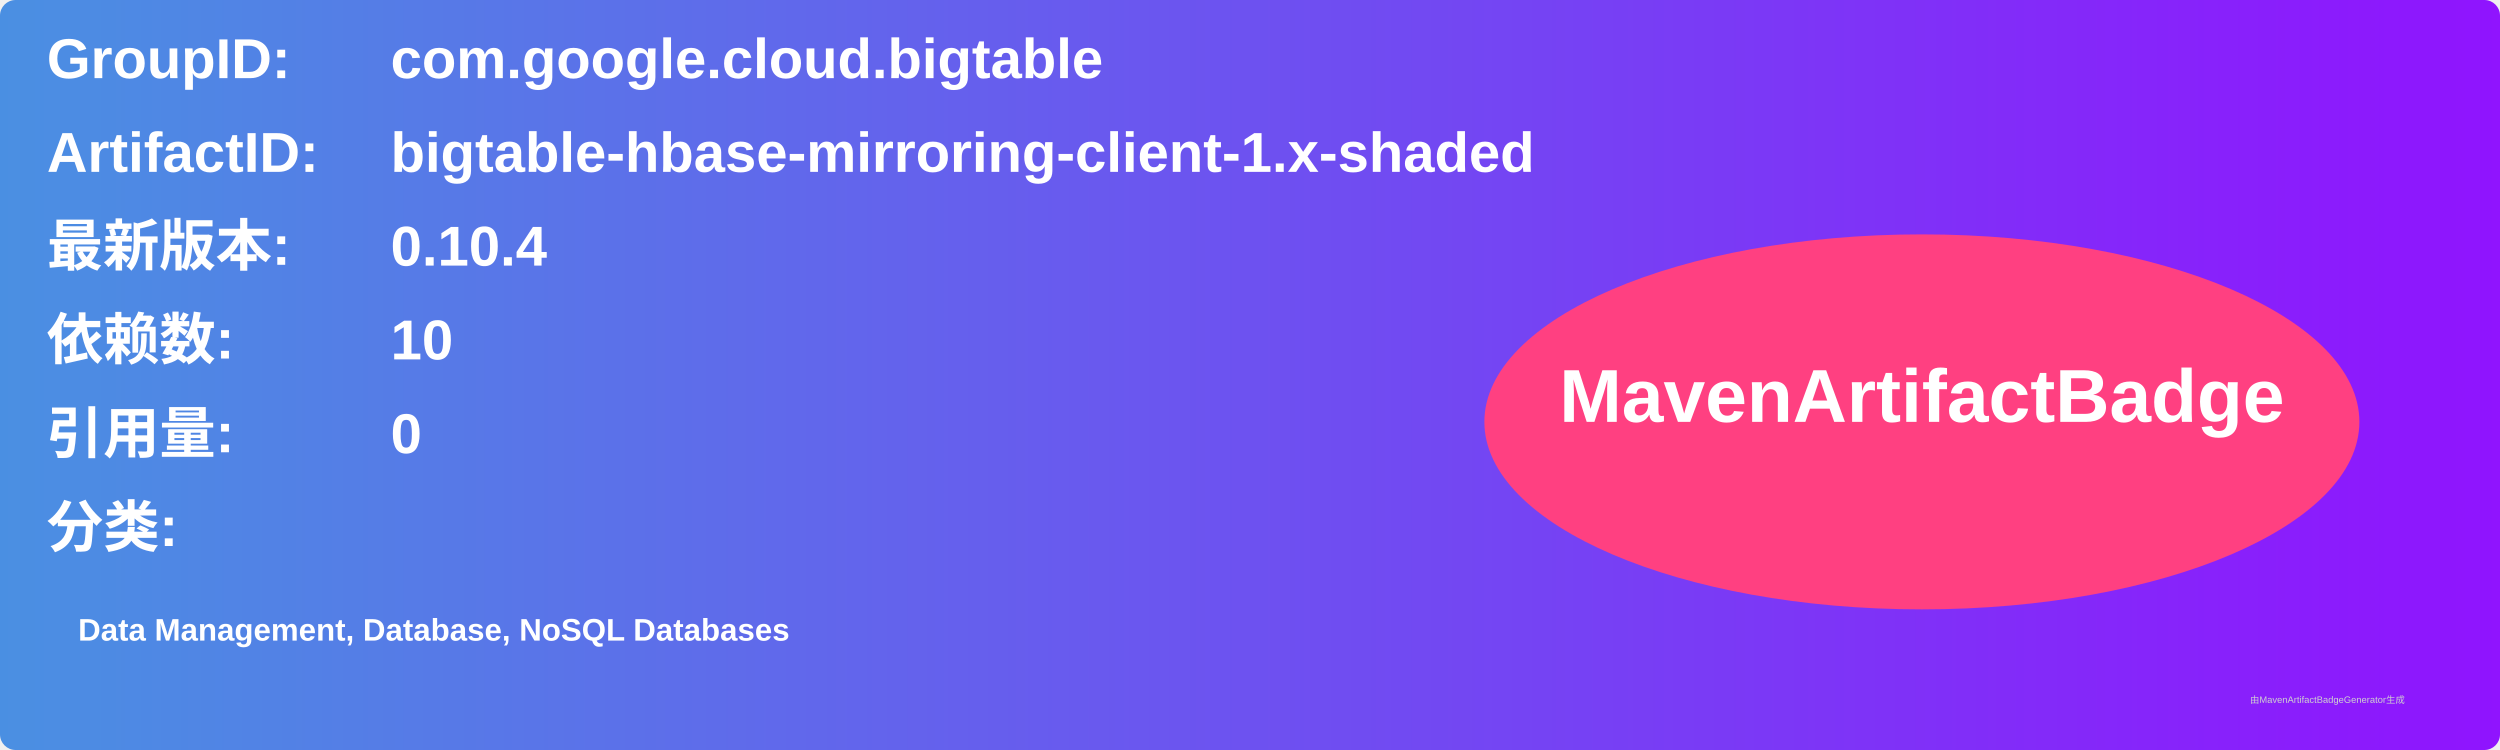
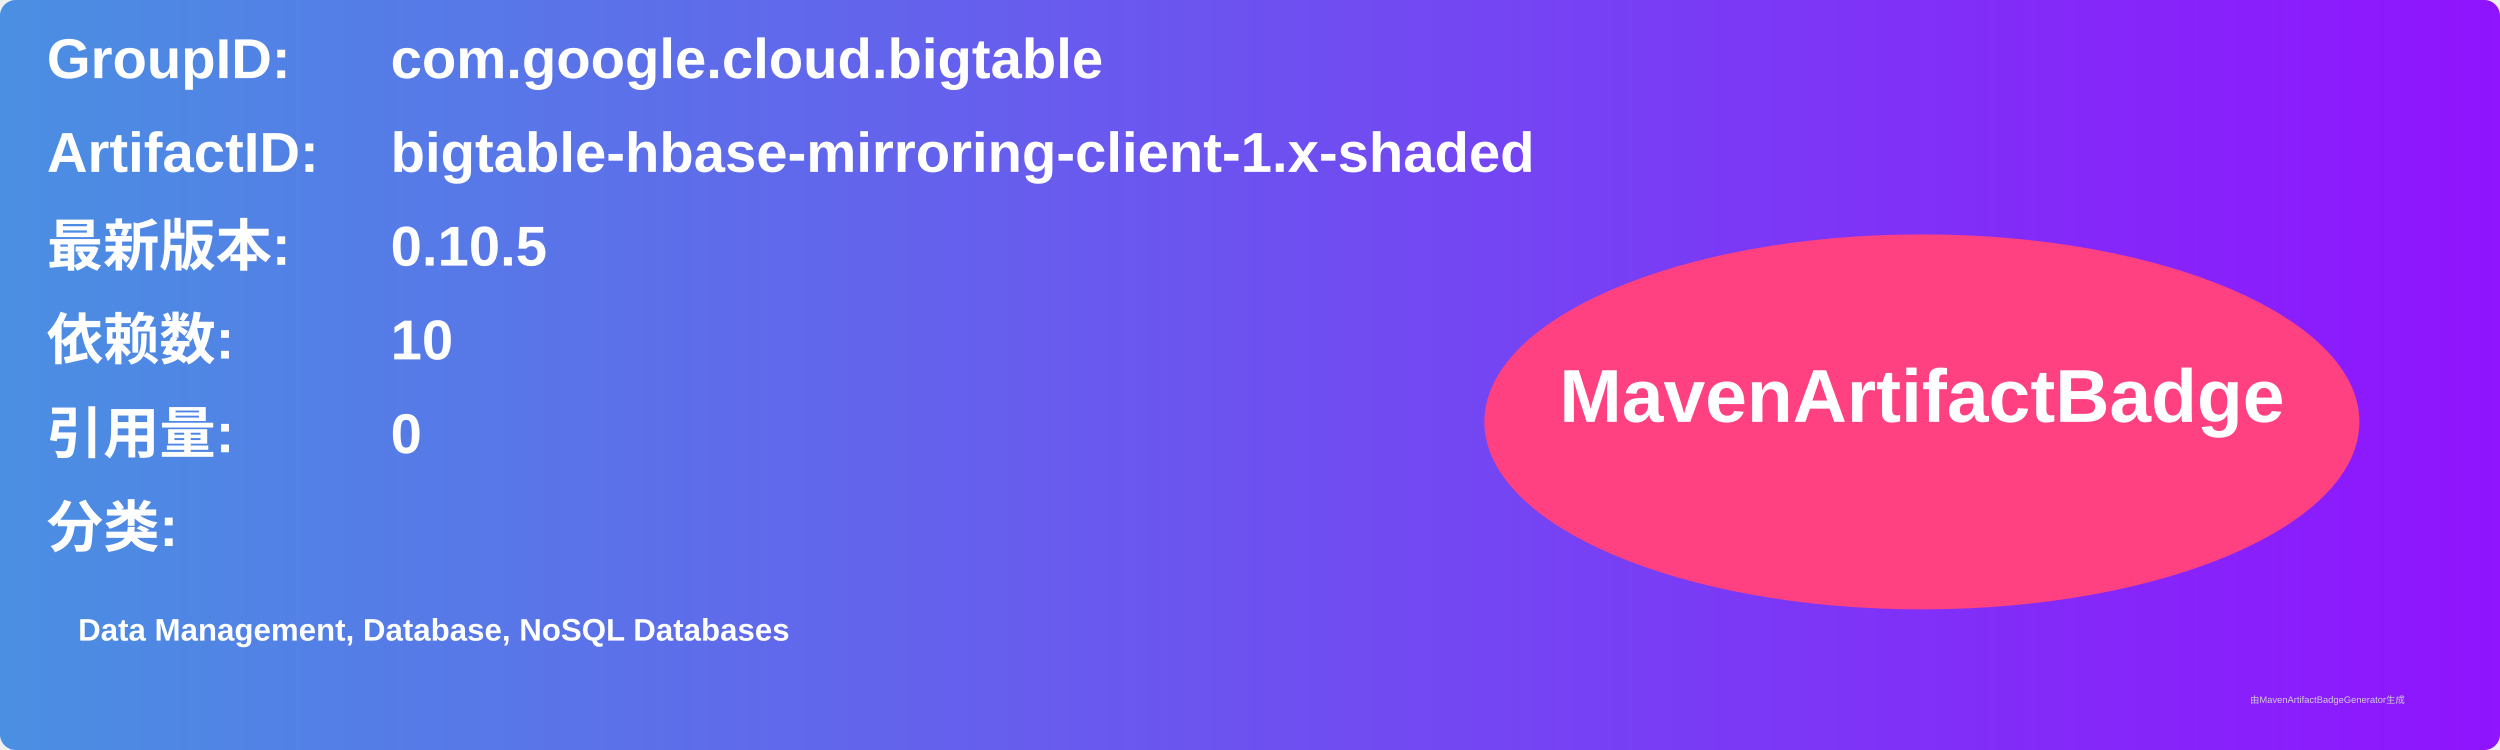
<svg xmlns="http://www.w3.org/2000/svg" width="800" height="240" viewBox="0 0 800 240">
  <linearGradient id="grad" x1="0%" y1="0%" x2="100%" y2="0%">
    <stop offset="0%" stop-color="#4a90e2" />
    <stop offset="100%" stop-color="#9013fe" />
  </linearGradient>
  <rect width="100%" height="100%" rx="5" ry="5" fill="url(#grad)" />
  <g transform="translate(15, 15)">
    <text x="0" y="10" font-family="Arial" font-size="18" fill="white" font-weight="bold" width="260">GroupID:</text>
    <text x="110" y="10" font-family="Arial" font-size="18" fill="white" font-weight="bold" width="460">com.google.cloud.bigtable</text>
    <text x="0" y="40" font-family="Arial" font-size="18" fill="white" font-weight="bold" width="260">ArtifactID:</text>
    <text x="110" y="40" font-family="Arial" font-size="18" fill="white" font-weight="bold" width="460">bigtable-hbase-mirroring-client-1.x-shaded</text>
    <text x="0" y="70" font-family="Arial" font-size="18" fill="white" font-weight="bold">最新版本:</text>
    <text x="110" y="70" font-family="Arial" font-size="18" fill="white" font-weight="bold">
-       <tspan font-weight="bold">0.10.4</tspan>
+       <tspan font-weight="bold">0.10.5</tspan>
    </text>
    <text x="0" y="100" font-family="Arial" font-size="18" fill="white" font-weight="bold">依赖数: </text>
    <text x="110" y="100" font-family="Arial" font-size="18" fill="white">
      <tspan font-weight="bold">10</tspan>
    </text>
    <text x="0" y="130" font-family="Arial" font-size="18" fill="white" font-weight="bold">引用量: </text>
    <text x="110" y="130" font-family="Arial" font-size="18" fill="white">
      <tspan font-weight="bold">0</tspan>
    </text>
    <text x="0" y="160" font-family="Arial" font-size="18" fill="white" font-weight="bold">分类:</text>
    <text x="10" y="190" font-family="Arial" font-size="10" fill="white">
      <tspan font-weight="bold">Data Management, Database, NoSQL Databases</tspan>
    </text>
    <ellipse cx="600" cy="120" rx="140" ry="60" fill="#ff4081" />
    <text x="600" y="120" text-anchor="middle" font-family="Arial" font-size="24" fill="white" font-weight="bold">MavenArtifactBadge</text>
  </g>
  <text x="720" y="225" font-family="Arial" font-size="3" fill="#d0d0d0">由MavenArtifactBadgeGenerator生成</text>
</svg>
